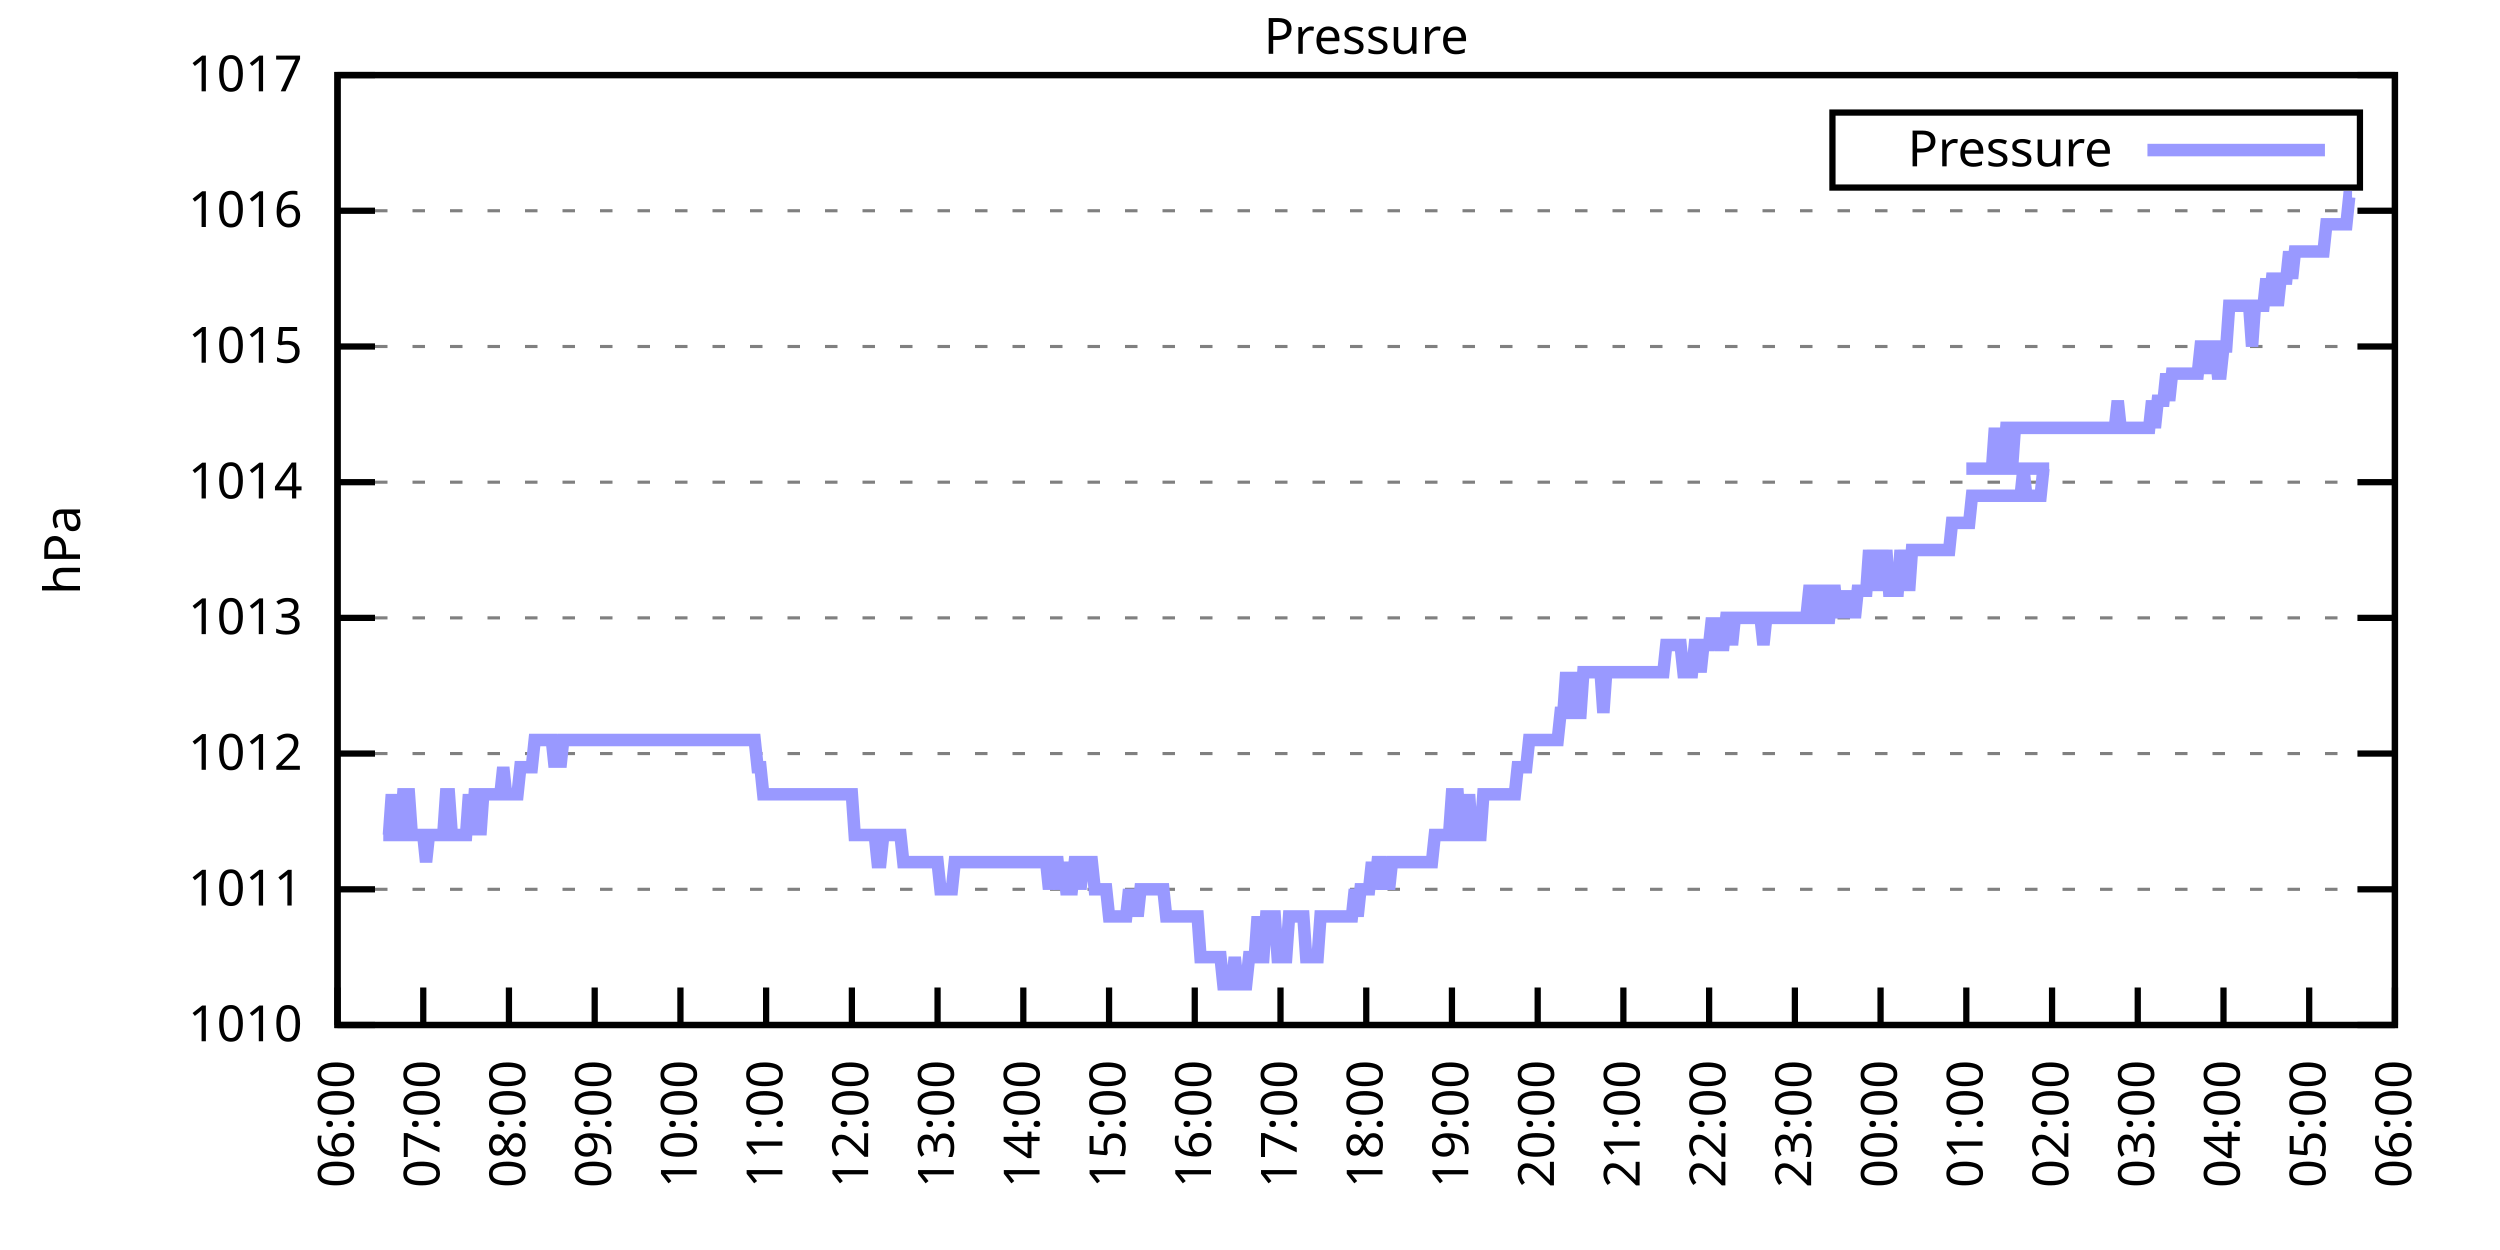
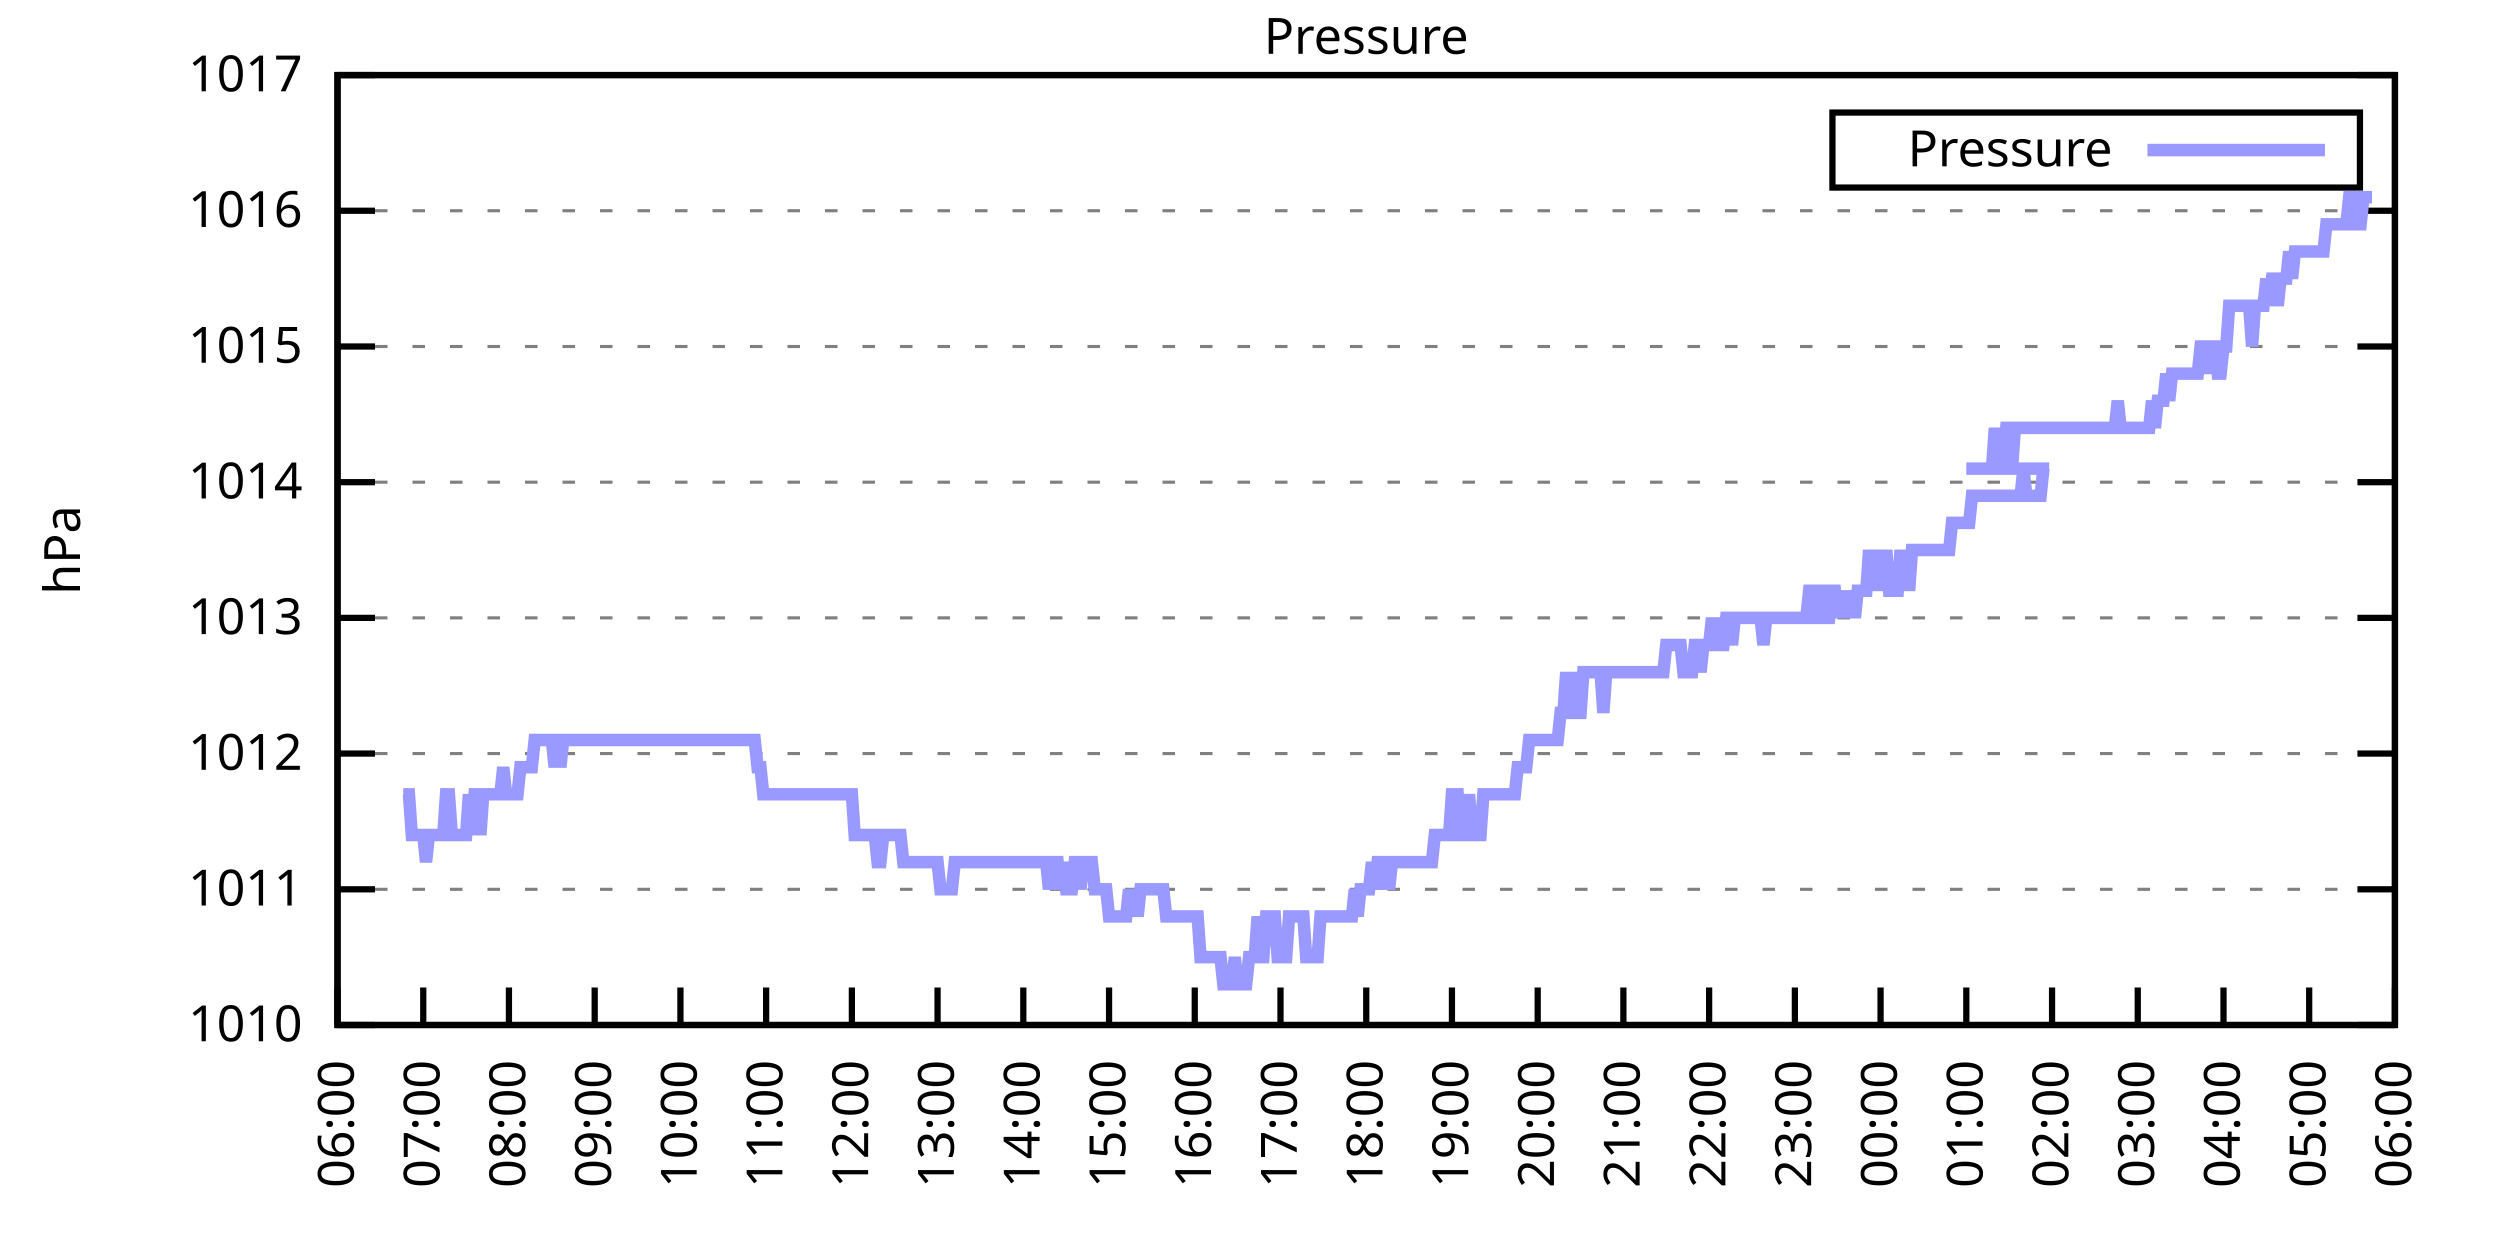
<svg xmlns="http://www.w3.org/2000/svg" xmlns:xlink="http://www.w3.org/1999/xlink" width="400" height="200" viewBox="0 0 400 200">
  <g id="gnuplot_canvas">
    <rect x="0" y="0" width="400" height="200" fill="none" />
    <defs>
      <circle id="gpDot" r="0.5" stroke-width="0.5" stroke="currentColor" />
      <path id="gpPt0" stroke-width="0.333" stroke="currentColor" d="M-1,0 h2 M0,-1 v2" />
      <path id="gpPt1" stroke-width="0.333" stroke="currentColor" d="M-1,-1 L1,1 M1,-1 L-1,1" />
      <path id="gpPt2" stroke-width="0.333" stroke="currentColor" d="M-1,0 L1,0 M0,-1 L0,1 M-1,-1 L1,1 M-1,1 L1,-1" />
      <rect id="gpPt3" stroke-width="0.333" stroke="currentColor" x="-1" y="-1" width="2" height="2" />
      <rect id="gpPt4" stroke-width="0.333" stroke="currentColor" fill="currentColor" x="-1" y="-1" width="2" height="2" />
      <circle id="gpPt5" stroke-width="0.333" stroke="currentColor" cx="0" cy="0" r="1" />
      <use xlink:href="#gpPt5" id="gpPt6" fill="currentColor" stroke="none" />
      <path id="gpPt7" stroke-width="0.333" stroke="currentColor" d="M0,-1.33 L-1.33,0.67 L1.33,0.67 z" />
      <use xlink:href="#gpPt7" id="gpPt8" fill="currentColor" stroke="none" />
      <use xlink:href="#gpPt7" id="gpPt9" stroke="currentColor" transform="rotate(180)" />
      <use xlink:href="#gpPt9" id="gpPt10" fill="currentColor" stroke="none" />
      <use xlink:href="#gpPt3" id="gpPt11" stroke="currentColor" transform="rotate(45)" />
      <use xlink:href="#gpPt11" id="gpPt12" fill="currentColor" stroke="none" />
      <path id="gpPt13" stroke-width="0.333" stroke="currentColor" d="M0,1.330 L1.265,0.411 L0.782,-1.067 L-0.782,-1.076 L-1.265,0.411 z" />
      <use xlink:href="#gpPt13" id="gpPt14" fill="currentColor" stroke="none" />
      <filter id="textbox" filterUnits="objectBoundingBox" x="0" y="0" height="1" width="1">
        <feFlood flood-color="white" flood-opacity="1" result="bgnd" />
        <feComposite in="SourceGraphic" in2="bgnd" operator="atop" />
      </filter>
      <filter id="greybox" filterUnits="objectBoundingBox" x="0" y="0" height="1" width="1">
        <feFlood flood-color="lightgrey" flood-opacity="1" result="grey" />
        <feComposite in="SourceGraphic" in2="grey" operator="atop" />
      </filter>
    </defs>
    <g fill="none" color="white" stroke="currentColor" stroke-width="1.00" stroke-linecap="butt" stroke-linejoin="miter">
</g>
    <g fill="none" color="black" stroke="currentColor" stroke-width="1.00" stroke-linecap="butt" stroke-linejoin="miter">
      <g stroke="none" shape-rendering="crispEdges">
        <polygon fill="rgb(255, 255, 255)" points="54.00,164.00 383.18,164.00 383.18,12.02 54.00,12.02 " />
      </g>
    </g>
    <g fill="none" color="black" stroke="currentColor" stroke-width="1.00" stroke-linecap="butt" stroke-linejoin="miter">
</g>
    <g fill="none" color="black" stroke="black" stroke-width="0.50" stroke-linecap="butt" stroke-linejoin="miter">
</g>
    <g fill="none" color="gray" stroke="currentColor" stroke-width="0.50" stroke-linecap="butt" stroke-linejoin="miter">
      <path stroke="gray" stroke-dasharray="2,4" class="gridline" d="M54.00,164.00 L383.19,164.00  " />
    </g>
    <g fill="none" color="gray" stroke="gray" stroke-width="1.00" stroke-linecap="butt" stroke-linejoin="miter">
</g>
    <g fill="none" color="black" stroke="currentColor" stroke-width="1.00" stroke-linecap="butt" stroke-linejoin="miter">
      <path stroke="black" d="M54.00,164.00 L60.00,164.00 M383.19,164.00 L377.19,164.00  " />
      <g transform="translate(48.40,166.60)" stroke="none" fill="black" font-family="Sans" font-size="8.00" text-anchor="end">
        <text>
          <tspan font-family="Sans"> 1010</tspan>
        </text>
      </g>
    </g>
    <g fill="none" color="black" stroke="currentColor" stroke-width="1.00" stroke-linecap="butt" stroke-linejoin="miter">
</g>
    <g fill="none" color="black" stroke="black" stroke-width="0.50" stroke-linecap="butt" stroke-linejoin="miter">
</g>
    <g fill="none" color="gray" stroke="currentColor" stroke-width="0.50" stroke-linecap="butt" stroke-linejoin="miter">
      <path stroke="gray" stroke-dasharray="2,4" class="gridline" d="M54.00,142.29 L383.19,142.29  " />
    </g>
    <g fill="none" color="gray" stroke="gray" stroke-width="1.00" stroke-linecap="butt" stroke-linejoin="miter">
</g>
    <g fill="none" color="black" stroke="currentColor" stroke-width="1.00" stroke-linecap="butt" stroke-linejoin="miter">
      <path stroke="black" d="M54.00,142.29 L60.00,142.29 M383.19,142.29 L377.19,142.29  " />
      <g transform="translate(48.40,144.89)" stroke="none" fill="black" font-family="Sans" font-size="8.00" text-anchor="end">
        <text>
          <tspan font-family="Sans"> 1011</tspan>
        </text>
      </g>
    </g>
    <g fill="none" color="black" stroke="currentColor" stroke-width="1.00" stroke-linecap="butt" stroke-linejoin="miter">
</g>
    <g fill="none" color="black" stroke="black" stroke-width="0.50" stroke-linecap="butt" stroke-linejoin="miter">
</g>
    <g fill="none" color="gray" stroke="currentColor" stroke-width="0.50" stroke-linecap="butt" stroke-linejoin="miter">
      <path stroke="gray" stroke-dasharray="2,4" class="gridline" d="M54.00,120.57 L383.19,120.57  " />
    </g>
    <g fill="none" color="gray" stroke="gray" stroke-width="1.00" stroke-linecap="butt" stroke-linejoin="miter">
</g>
    <g fill="none" color="black" stroke="currentColor" stroke-width="1.00" stroke-linecap="butt" stroke-linejoin="miter">
      <path stroke="black" d="M54.00,120.57 L60.00,120.57 M383.19,120.57 L377.19,120.57  " />
      <g transform="translate(48.40,123.17)" stroke="none" fill="black" font-family="Sans" font-size="8.00" text-anchor="end">
        <text>
          <tspan font-family="Sans"> 1012</tspan>
        </text>
      </g>
    </g>
    <g fill="none" color="black" stroke="currentColor" stroke-width="1.00" stroke-linecap="butt" stroke-linejoin="miter">
</g>
    <g fill="none" color="black" stroke="black" stroke-width="0.50" stroke-linecap="butt" stroke-linejoin="miter">
</g>
    <g fill="none" color="gray" stroke="currentColor" stroke-width="0.50" stroke-linecap="butt" stroke-linejoin="miter">
      <path stroke="gray" stroke-dasharray="2,4" class="gridline" d="M54.00,98.86 L383.19,98.86  " />
    </g>
    <g fill="none" color="gray" stroke="gray" stroke-width="1.00" stroke-linecap="butt" stroke-linejoin="miter">
</g>
    <g fill="none" color="black" stroke="currentColor" stroke-width="1.00" stroke-linecap="butt" stroke-linejoin="miter">
      <path stroke="black" d="M54.00,98.86 L60.00,98.86 M383.19,98.86 L377.19,98.86  " />
      <g transform="translate(48.40,101.46)" stroke="none" fill="black" font-family="Sans" font-size="8.00" text-anchor="end">
        <text>
          <tspan font-family="Sans"> 1013</tspan>
        </text>
      </g>
    </g>
    <g fill="none" color="black" stroke="currentColor" stroke-width="1.00" stroke-linecap="butt" stroke-linejoin="miter">
</g>
    <g fill="none" color="black" stroke="black" stroke-width="0.50" stroke-linecap="butt" stroke-linejoin="miter">
</g>
    <g fill="none" color="gray" stroke="currentColor" stroke-width="0.50" stroke-linecap="butt" stroke-linejoin="miter">
      <path stroke="gray" stroke-dasharray="2,4" class="gridline" d="M54.00,77.15 L383.19,77.15  " />
    </g>
    <g fill="none" color="gray" stroke="gray" stroke-width="1.00" stroke-linecap="butt" stroke-linejoin="miter">
</g>
    <g fill="none" color="black" stroke="currentColor" stroke-width="1.00" stroke-linecap="butt" stroke-linejoin="miter">
      <path stroke="black" d="M54.00,77.15 L60.00,77.15 M383.19,77.15 L377.19,77.15  " />
      <g transform="translate(48.40,79.75)" stroke="none" fill="black" font-family="Sans" font-size="8.00" text-anchor="end">
        <text>
          <tspan font-family="Sans"> 1014</tspan>
        </text>
      </g>
    </g>
    <g fill="none" color="black" stroke="currentColor" stroke-width="1.00" stroke-linecap="butt" stroke-linejoin="miter">
</g>
    <g fill="none" color="black" stroke="black" stroke-width="0.50" stroke-linecap="butt" stroke-linejoin="miter">
</g>
    <g fill="none" color="gray" stroke="currentColor" stroke-width="0.50" stroke-linecap="butt" stroke-linejoin="miter">
      <path stroke="gray" stroke-dasharray="2,4" class="gridline" d="M54.00,55.44 L383.19,55.44  " />
    </g>
    <g fill="none" color="gray" stroke="gray" stroke-width="1.00" stroke-linecap="butt" stroke-linejoin="miter">
</g>
    <g fill="none" color="black" stroke="currentColor" stroke-width="1.00" stroke-linecap="butt" stroke-linejoin="miter">
      <path stroke="black" d="M54.00,55.44 L60.00,55.44 M383.19,55.44 L377.19,55.44  " />
      <g transform="translate(48.40,58.04)" stroke="none" fill="black" font-family="Sans" font-size="8.00" text-anchor="end">
        <text>
          <tspan font-family="Sans"> 1015</tspan>
        </text>
      </g>
    </g>
    <g fill="none" color="black" stroke="currentColor" stroke-width="1.00" stroke-linecap="butt" stroke-linejoin="miter">
</g>
    <g fill="none" color="black" stroke="black" stroke-width="0.50" stroke-linecap="butt" stroke-linejoin="miter">
</g>
    <g fill="none" color="gray" stroke="currentColor" stroke-width="0.50" stroke-linecap="butt" stroke-linejoin="miter">
      <path stroke="gray" stroke-dasharray="2,4" class="gridline" d="M54.00,33.72 L383.19,33.72  " />
    </g>
    <g fill="none" color="gray" stroke="gray" stroke-width="1.00" stroke-linecap="butt" stroke-linejoin="miter">
</g>
    <g fill="none" color="black" stroke="currentColor" stroke-width="1.00" stroke-linecap="butt" stroke-linejoin="miter">
      <path stroke="black" d="M54.00,33.72 L60.00,33.72 M383.19,33.72 L377.19,33.72  " />
      <g transform="translate(48.40,36.32)" stroke="none" fill="black" font-family="Sans" font-size="8.00" text-anchor="end">
        <text>
          <tspan font-family="Sans"> 1016</tspan>
        </text>
      </g>
    </g>
    <g fill="none" color="black" stroke="currentColor" stroke-width="1.00" stroke-linecap="butt" stroke-linejoin="miter">
</g>
    <g fill="none" color="black" stroke="black" stroke-width="0.50" stroke-linecap="butt" stroke-linejoin="miter">
</g>
    <g fill="none" color="gray" stroke="currentColor" stroke-width="0.50" stroke-linecap="butt" stroke-linejoin="miter">
      <path stroke="gray" stroke-dasharray="2,4" class="gridline" d="M54.00,12.01 L383.19,12.01  " />
    </g>
    <g fill="none" color="gray" stroke="gray" stroke-width="1.00" stroke-linecap="butt" stroke-linejoin="miter">
</g>
    <g fill="none" color="black" stroke="currentColor" stroke-width="1.00" stroke-linecap="butt" stroke-linejoin="miter">
      <path stroke="black" d="M54.00,12.01 L60.00,12.01 M383.19,12.01 L377.19,12.01  " />
      <g transform="translate(48.40,14.61)" stroke="none" fill="black" font-family="Sans" font-size="8.00" text-anchor="end">
        <text>
          <tspan font-family="Sans"> 1017</tspan>
        </text>
      </g>
    </g>
    <g fill="none" color="black" stroke="currentColor" stroke-width="1.00" stroke-linecap="butt" stroke-linejoin="miter">
      <path stroke="black" d="M54.00,164.00 L54.00,158.00  " />
      <g transform="translate(56.60,169.60) rotate(270.00)" stroke="none" fill="black" font-family="Sans" font-size="8.00" text-anchor="end">
        <text>
          <tspan font-family="Sans">06:00</tspan>
        </text>
      </g>
    </g>
    <g fill="none" color="black" stroke="currentColor" stroke-width="1.00" stroke-linecap="butt" stroke-linejoin="miter">
      <path stroke="black" d="M67.72,164.00 L67.72,158.00  " />
      <g transform="translate(70.32,169.60) rotate(270.00)" stroke="none" fill="black" font-family="Sans" font-size="8.00" text-anchor="end">
        <text>
          <tspan font-family="Sans">07:00</tspan>
        </text>
      </g>
    </g>
    <g fill="none" color="black" stroke="currentColor" stroke-width="1.00" stroke-linecap="butt" stroke-linejoin="miter">
      <path stroke="black" d="M81.43,164.00 L81.43,158.00  " />
      <g transform="translate(84.03,169.60) rotate(270.00)" stroke="none" fill="black" font-family="Sans" font-size="8.00" text-anchor="end">
        <text>
          <tspan font-family="Sans">08:00</tspan>
        </text>
      </g>
    </g>
    <g fill="none" color="black" stroke="currentColor" stroke-width="1.00" stroke-linecap="butt" stroke-linejoin="miter">
      <path stroke="black" d="M95.15,164.00 L95.15,158.00  " />
      <g transform="translate(97.75,169.60) rotate(270.00)" stroke="none" fill="black" font-family="Sans" font-size="8.00" text-anchor="end">
        <text>
          <tspan font-family="Sans">09:00</tspan>
        </text>
      </g>
    </g>
    <g fill="none" color="black" stroke="currentColor" stroke-width="1.00" stroke-linecap="butt" stroke-linejoin="miter">
      <path stroke="black" d="M108.87,164.00 L108.87,158.00  " />
      <g transform="translate(111.47,169.60) rotate(270.00)" stroke="none" fill="black" font-family="Sans" font-size="8.00" text-anchor="end">
        <text>
          <tspan font-family="Sans">10:00</tspan>
        </text>
      </g>
    </g>
    <g fill="none" color="black" stroke="currentColor" stroke-width="1.00" stroke-linecap="butt" stroke-linejoin="miter">
      <path stroke="black" d="M122.58,164.00 L122.58,158.00  " />
      <g transform="translate(125.18,169.60) rotate(270.00)" stroke="none" fill="black" font-family="Sans" font-size="8.00" text-anchor="end">
        <text>
          <tspan font-family="Sans">11:00</tspan>
        </text>
      </g>
    </g>
    <g fill="none" color="black" stroke="currentColor" stroke-width="1.00" stroke-linecap="butt" stroke-linejoin="miter">
      <path stroke="black" d="M136.30,164.00 L136.30,158.00  " />
      <g transform="translate(138.90,169.60) rotate(270.00)" stroke="none" fill="black" font-family="Sans" font-size="8.00" text-anchor="end">
        <text>
          <tspan font-family="Sans">12:00</tspan>
        </text>
      </g>
    </g>
    <g fill="none" color="black" stroke="currentColor" stroke-width="1.00" stroke-linecap="butt" stroke-linejoin="miter">
      <path stroke="black" d="M150.01,164.00 L150.01,158.00  " />
      <g transform="translate(152.61,169.60) rotate(270.00)" stroke="none" fill="black" font-family="Sans" font-size="8.00" text-anchor="end">
        <text>
          <tspan font-family="Sans">13:00</tspan>
        </text>
      </g>
    </g>
    <g fill="none" color="black" stroke="currentColor" stroke-width="1.00" stroke-linecap="butt" stroke-linejoin="miter">
      <path stroke="black" d="M163.73,164.00 L163.73,158.00  " />
      <g transform="translate(166.33,169.60) rotate(270.00)" stroke="none" fill="black" font-family="Sans" font-size="8.00" text-anchor="end">
        <text>
          <tspan font-family="Sans">14:00</tspan>
        </text>
      </g>
    </g>
    <g fill="none" color="black" stroke="currentColor" stroke-width="1.00" stroke-linecap="butt" stroke-linejoin="miter">
      <path stroke="black" d="M177.45,164.00 L177.45,158.00  " />
      <g transform="translate(180.05,169.60) rotate(270.00)" stroke="none" fill="black" font-family="Sans" font-size="8.00" text-anchor="end">
        <text>
          <tspan font-family="Sans">15:00</tspan>
        </text>
      </g>
    </g>
    <g fill="none" color="black" stroke="currentColor" stroke-width="1.00" stroke-linecap="butt" stroke-linejoin="miter">
      <path stroke="black" d="M191.16,164.00 L191.16,158.00  " />
      <g transform="translate(193.76,169.60) rotate(270.00)" stroke="none" fill="black" font-family="Sans" font-size="8.00" text-anchor="end">
        <text>
          <tspan font-family="Sans">16:00</tspan>
        </text>
      </g>
    </g>
    <g fill="none" color="black" stroke="currentColor" stroke-width="1.00" stroke-linecap="butt" stroke-linejoin="miter">
      <path stroke="black" d="M204.88,164.00 L204.88,158.00  " />
      <g transform="translate(207.48,169.60) rotate(270.00)" stroke="none" fill="black" font-family="Sans" font-size="8.00" text-anchor="end">
        <text>
          <tspan font-family="Sans">17:00</tspan>
        </text>
      </g>
    </g>
    <g fill="none" color="black" stroke="currentColor" stroke-width="1.00" stroke-linecap="butt" stroke-linejoin="miter">
      <path stroke="black" d="M218.60,164.00 L218.60,158.00  " />
      <g transform="translate(221.20,169.60) rotate(270.00)" stroke="none" fill="black" font-family="Sans" font-size="8.00" text-anchor="end">
        <text>
          <tspan font-family="Sans">18:00</tspan>
        </text>
      </g>
    </g>
    <g fill="none" color="black" stroke="currentColor" stroke-width="1.00" stroke-linecap="butt" stroke-linejoin="miter">
      <path stroke="black" d="M232.31,164.00 L232.31,158.00  " />
      <g transform="translate(234.91,169.60) rotate(270.00)" stroke="none" fill="black" font-family="Sans" font-size="8.00" text-anchor="end">
        <text>
          <tspan font-family="Sans">19:00</tspan>
        </text>
      </g>
    </g>
    <g fill="none" color="black" stroke="currentColor" stroke-width="1.00" stroke-linecap="butt" stroke-linejoin="miter">
      <path stroke="black" d="M246.03,164.00 L246.03,158.00  " />
      <g transform="translate(248.63,169.60) rotate(270.00)" stroke="none" fill="black" font-family="Sans" font-size="8.00" text-anchor="end">
        <text>
          <tspan font-family="Sans">20:00</tspan>
        </text>
      </g>
    </g>
    <g fill="none" color="black" stroke="currentColor" stroke-width="1.00" stroke-linecap="butt" stroke-linejoin="miter">
      <path stroke="black" d="M259.74,164.00 L259.74,158.00  " />
      <g transform="translate(262.34,169.60) rotate(270.00)" stroke="none" fill="black" font-family="Sans" font-size="8.00" text-anchor="end">
        <text>
          <tspan font-family="Sans">21:00</tspan>
        </text>
      </g>
    </g>
    <g fill="none" color="black" stroke="currentColor" stroke-width="1.00" stroke-linecap="butt" stroke-linejoin="miter">
      <path stroke="black" d="M273.46,164.00 L273.46,158.00  " />
      <g transform="translate(276.06,169.60) rotate(270.00)" stroke="none" fill="black" font-family="Sans" font-size="8.00" text-anchor="end">
        <text>
          <tspan font-family="Sans">22:00</tspan>
        </text>
      </g>
    </g>
    <g fill="none" color="black" stroke="currentColor" stroke-width="1.00" stroke-linecap="butt" stroke-linejoin="miter">
      <path stroke="black" d="M287.18,164.00 L287.18,158.00  " />
      <g transform="translate(289.78,169.60) rotate(270.00)" stroke="none" fill="black" font-family="Sans" font-size="8.00" text-anchor="end">
        <text>
          <tspan font-family="Sans">23:00</tspan>
        </text>
      </g>
    </g>
    <g fill="none" color="black" stroke="currentColor" stroke-width="1.00" stroke-linecap="butt" stroke-linejoin="miter">
      <path stroke="black" d="M300.89,164.00 L300.89,158.00  " />
      <g transform="translate(303.49,169.60) rotate(270.00)" stroke="none" fill="black" font-family="Sans" font-size="8.00" text-anchor="end">
        <text>
          <tspan font-family="Sans">00:00</tspan>
        </text>
      </g>
    </g>
    <g fill="none" color="black" stroke="currentColor" stroke-width="1.00" stroke-linecap="butt" stroke-linejoin="miter">
      <path stroke="black" d="M314.61,164.00 L314.61,158.00  " />
      <g transform="translate(317.21,169.60) rotate(270.00)" stroke="none" fill="black" font-family="Sans" font-size="8.00" text-anchor="end">
        <text>
          <tspan font-family="Sans">01:00</tspan>
        </text>
      </g>
    </g>
    <g fill="none" color="black" stroke="currentColor" stroke-width="1.00" stroke-linecap="butt" stroke-linejoin="miter">
      <path stroke="black" d="M328.33,164.00 L328.33,158.00  " />
      <g transform="translate(330.93,169.60) rotate(270.00)" stroke="none" fill="black" font-family="Sans" font-size="8.00" text-anchor="end">
        <text>
          <tspan font-family="Sans">02:00</tspan>
        </text>
      </g>
    </g>
    <g fill="none" color="black" stroke="currentColor" stroke-width="1.00" stroke-linecap="butt" stroke-linejoin="miter">
      <path stroke="black" d="M342.04,164.00 L342.04,158.00  " />
      <g transform="translate(344.64,169.60) rotate(270.00)" stroke="none" fill="black" font-family="Sans" font-size="8.00" text-anchor="end">
        <text>
          <tspan font-family="Sans">03:00</tspan>
        </text>
      </g>
    </g>
    <g fill="none" color="black" stroke="currentColor" stroke-width="1.00" stroke-linecap="butt" stroke-linejoin="miter">
      <path stroke="black" d="M355.76,164.00 L355.76,158.00  " />
      <g transform="translate(358.36,169.60) rotate(270.00)" stroke="none" fill="black" font-family="Sans" font-size="8.00" text-anchor="end">
        <text>
          <tspan font-family="Sans">04:00</tspan>
        </text>
      </g>
    </g>
    <g fill="none" color="black" stroke="currentColor" stroke-width="1.00" stroke-linecap="butt" stroke-linejoin="miter">
      <path stroke="black" d="M369.47,164.00 L369.47,158.00  " />
      <g transform="translate(372.07,169.60) rotate(270.00)" stroke="none" fill="black" font-family="Sans" font-size="8.00" text-anchor="end">
        <text>
          <tspan font-family="Sans">05:00</tspan>
        </text>
      </g>
    </g>
    <g fill="none" color="black" stroke="currentColor" stroke-width="1.00" stroke-linecap="butt" stroke-linejoin="miter">
      <path stroke="black" d="M383.19,164.00 L383.19,158.00  " />
      <g transform="translate(385.79,169.60) rotate(270.00)" stroke="none" fill="black" font-family="Sans" font-size="8.00" text-anchor="end">
        <text>
          <tspan font-family="Sans">06:00</tspan>
        </text>
      </g>
    </g>
    <g fill="none" color="black" stroke="currentColor" stroke-width="1.00" stroke-linecap="butt" stroke-linejoin="miter">
</g>
    <g fill="none" color="black" stroke="currentColor" stroke-width="1.00" stroke-linecap="butt" stroke-linejoin="miter">
      <path stroke="black" d="M54.00,12.01 L54.00,164.00 L383.19,164.00 L383.19,12.01 L54.00,12.01 Z  " />
    </g>
    <g fill="none" color="black" stroke="currentColor" stroke-width="1.00" stroke-linecap="butt" stroke-linejoin="miter">
</g>
    <g fill="none" color="black" stroke="currentColor" stroke-width="1.00" stroke-linecap="butt" stroke-linejoin="miter">
      <path stroke="black" d="M293.19,30.01 L293.19,18.01 L377.59,18.01 L377.59,30.01 L293.19,30.01 Z  " />
    </g>
    <g id="Pressure_plot_1">
      <g fill="none" color="white" stroke="black" stroke-width="2.00" stroke-linecap="butt" stroke-linejoin="miter">
</g>
      <g fill="none" color="black" stroke="currentColor" stroke-width="2.00" stroke-linecap="butt" stroke-linejoin="miter">
        <g transform="translate(337.99,26.61)" stroke="none" fill="black" font-family="Sans" font-size="8.00" text-anchor="end">
          <text>
            <tspan font-family="Sans">Pressure</tspan>
          </text>
        </g>
      </g>
      <g fill="none" color="black" stroke="currentColor" stroke-width="2.00" stroke-linecap="butt" stroke-linejoin="miter">
-         <path stroke="rgb(153, 153, 255)" d="M343.59,24.01 L371.99,24.01 M61.32,133.60 L61.77,133.60 L62.23,133.60 L62.69,127.09 L63.14,133.60 L63.60,133.60   L64.06,133.60 L64.52,127.09 L64.97,127.09 L65.43,127.09 L65.89,133.60 L66.34,133.60 L66.80,133.60 L67.26,133.60   L67.72,133.60 L68.17,137.94 L68.63,133.60 L69.09,133.60 L69.55,133.60 L70.00,133.60 L70.46,133.60 L70.92,133.60   L71.37,127.09 L71.83,127.09 L72.29,133.60 L72.75,133.60 L73.20,133.60 L73.66,133.60 L74.12,133.60 L74.57,133.60   L75.03,127.09 L75.49,133.60 L75.95,127.09 L76.40,127.09 L76.86,133.60 L77.32,127.09 L77.77,127.09 L78.23,127.09   L78.69,127.09 L79.15,127.09 L79.60,127.09 L80.06,127.09 L80.52,122.75 L80.98,127.09 L81.43,127.09 L81.89,127.09   L82.35,127.09 L82.80,127.09 L83.26,122.75 L83.72,122.75 L84.18,122.75 L84.63,122.75 L85.09,122.75 L85.55,118.40   L86.00,118.40 L86.46,118.40 L86.92,118.40 L87.38,118.40 L87.83,118.40 L88.29,118.40 L88.75,122.75 L89.21,118.40   L89.66,122.75 L90.12,118.40 L90.58,118.40 L91.03,118.40 L91.49,118.40 L91.95,118.40 L92.41,118.40 L92.86,118.40   L93.32,118.40 L93.78,118.40 L94.23,118.40 L94.69,118.40 L95.15,118.40 L95.61,118.40 L96.06,118.40 L96.52,118.40   L96.98,118.40 L97.43,118.40 L97.89,118.40 L98.35,118.40 L98.81,118.40 L99.26,118.40 L99.72,118.40 L100.18,118.40   L100.64,118.40 L101.09,118.40 L101.55,118.40 L102.01,118.40 L102.46,118.40 L102.92,118.40 L103.38,118.40 L103.84,118.40   L104.29,118.40 L104.75,118.40 L105.21,118.40 L105.66,118.40 L106.12,118.40 L106.58,118.40 L107.04,118.40 L107.49,118.40   L107.95,118.40 L108.41,118.40 L108.87,118.40 L109.32,118.40 L109.78,118.40 L110.24,118.40 L110.69,118.40 L111.15,118.40   L111.61,118.40 L112.07,118.40 L112.52,118.40 L112.98,118.40 L113.44,118.40 L113.89,118.40 L114.35,118.40 L114.81,118.40   L115.27,118.40 L115.72,118.40 L116.18,118.40 L116.64,118.40 L117.09,118.40 L117.55,118.40 L118.01,118.40 L118.47,118.40   L118.92,118.40 L119.38,118.40 L119.84,118.40 L120.30,118.40 L120.75,118.40 L121.21,122.75 L121.67,122.75 L122.12,127.09   L122.58,127.09 L123.04,127.09 L123.50,127.09 L123.95,127.09 L124.41,127.09 L124.87,127.09 L125.32,127.09 L125.78,127.09   L126.24,127.09 L126.70,127.09 L127.15,127.09 L127.61,127.09 L128.07,127.09 L128.52,127.09 L128.98,127.09 L129.44,127.09   L129.90,127.09 L130.35,127.09 L130.81,127.09 L131.27,127.09 L131.73,127.09 L132.18,127.09 L132.64,127.09 L133.10,127.09   L133.55,127.09 L134.01,127.09 L134.47,127.09 L134.93,127.09 L135.38,127.09 L135.84,127.09 L136.30,127.09 L136.75,133.60   L137.21,133.60 L137.67,133.60 L138.13,133.60 L138.58,133.60 L139.04,133.60 L139.50,133.60 L139.96,133.60 L140.41,137.94   L140.87,137.94 L141.33,133.60 L141.78,133.60 L142.24,133.60 L142.70,133.60 L143.16,133.60 L143.61,133.60 L144.07,133.60   L144.53,137.94 L144.98,137.94 L145.44,137.94 L145.90,137.94 L146.36,137.94 L146.81,137.94 L147.27,137.94 L147.73,137.94   L148.18,137.94 L148.64,137.94 L149.10,137.94 L149.56,137.94 L150.01,137.94 L150.47,142.29 L150.93,142.29 L151.39,142.29   L151.84,142.29 L152.30,142.29 L152.76,137.94 L153.21,137.94 L153.67,137.94 L154.13,137.94 L154.59,137.94 L155.04,137.94   L155.50,137.94 L155.96,137.94 L156.41,137.94 L156.87,137.94 L157.33,137.94 L157.79,137.94 L158.24,137.94 L158.70,137.94   L159.16,137.94 L159.62,137.94 L160.07,137.94 L160.53,137.94 L160.99,137.94 L161.44,137.94 L161.90,137.94 L162.36,137.94   L162.82,137.94 L163.27,137.94 L163.73,137.94 L164.19,137.94 L164.64,137.94 L165.10,137.94 L165.56,137.94 L166.02,137.94   L166.47,137.94 L166.93,137.94 L167.39,137.94 L167.84,142.29 L168.30,137.94 L168.76,137.94 L169.22,137.94 L169.67,142.29   L170.13,137.94 L170.59,142.29 L171.05,142.29 L171.50,142.29 L171.96,137.94 L172.42,137.94 L172.87,142.29 L173.33,137.94   L173.79,137.94 L174.25,137.94 L174.70,137.94 L175.16,142.29 L175.62,142.29 L176.07,142.29 L176.53,142.29 L176.99,142.29   L177.45,146.63 L177.90,146.63 L178.36,146.63 L178.82,146.63 L179.28,146.63 L179.73,146.63 L180.19,146.63 L180.65,142.29   L181.10,146.63 L181.56,142.29 L182.02,146.63 L182.48,142.29 L182.93,142.29 L183.39,142.29 L183.85,142.29 L184.30,142.29   L184.76,142.29 L185.22,142.29 L185.68,142.29 L186.13,142.29 L186.59,146.63 L187.05,146.63 L187.50,146.63 L187.96,146.63   L188.42,146.63 L188.88,146.63 L189.33,146.63 L189.79,146.63 L190.25,146.63 L190.71,146.63 L191.16,146.63 L191.62,146.63   L192.08,153.14 L192.53,153.14 L192.99,153.14 L193.45,153.14 L193.91,153.14 L194.36,153.14 L194.82,153.14 L195.28,153.14   L195.73,157.49 L196.19,157.49 L196.65,157.49 L197.11,157.49 L197.56,153.14 L198.02,157.49 L198.48,157.49 L198.94,157.49   L199.39,157.49 L199.85,153.14 L200.31,153.14 L200.76,153.14 L201.22,146.63 L201.68,153.14 L202.14,153.14 L202.59,146.63   L203.05,146.63 L203.51,146.63 L203.96,146.63 L204.42,153.14 L204.88,153.14 L205.34,153.14 L205.79,153.14 L206.25,146.63   L206.71,146.63 L207.16,146.63 L207.62,146.63 L208.08,146.63 L208.54,146.63 L208.99,153.14 L209.45,153.14 L209.91,153.14   L210.37,153.14 L210.82,153.14 L211.28,146.63 L211.74,146.63 L212.19,146.63 L212.65,146.63 L213.11,146.63 L213.57,146.63   L214.02,146.63 L214.48,146.63 L214.94,146.63 L215.39,146.63 L215.85,146.63 L216.31,146.63 L216.77,142.29 L217.22,146.63   L217.68,142.29 L218.14,142.29 L218.60,142.29 L219.05,142.29 L219.51,137.94 L219.97,142.29 L220.42,137.94 L220.88,137.94   L221.34,142.29 L221.80,137.94 L222.25,142.29 L222.71,137.94 L223.17,137.94 L223.62,137.94 L224.08,137.94 L224.54,137.94   L225.00,137.94 L225.45,137.94 L225.91,137.94 L226.37,137.94 L226.82,137.94 L227.28,137.94 L227.74,137.94 L228.20,137.94   L228.65,137.94 L229.11,137.94 L229.57,133.60 L230.03,133.60 L230.48,133.60 L230.94,133.60 L231.40,133.60 L231.85,133.60   L232.31,127.09 L232.77,127.09 L233.23,127.09 L233.68,133.60 L234.14,133.60 L234.60,133.60 L235.05,127.09 L235.51,133.60   L235.97,133.60 L236.43,133.60 L236.88,133.60 L237.34,127.09 L237.80,127.09 L238.25,127.09 L238.71,127.09 L239.17,127.09   L239.63,127.09 L240.08,127.09 L240.54,127.09 L241.00,127.09 L241.46,127.09 L241.91,127.09 L242.37,127.09 L242.83,122.75   L243.28,122.75 L243.74,122.75 L244.20,122.75 L244.66,118.40 L245.11,118.40 L245.57,118.40 L246.03,118.40 L246.48,118.40   L246.94,118.40 L247.40,118.40 L247.86,118.40 L248.31,118.40 L248.77,118.40 L249.23,118.40 L249.69,114.06 L250.14,114.06   L250.60,107.55 L251.06,114.06 L251.51,114.06 L251.97,107.55 L252.43,114.06 L252.89,114.06 L253.34,107.55 L253.80,107.55   L254.26,107.55 L254.71,107.55 L255.17,107.55 L255.63,107.55 L256.09,107.55 L256.54,114.06 L257.00,107.55 L257.46,107.55   L257.91,107.55 L258.37,107.55 L258.83,107.55 L259.29,107.55 L259.74,107.55 L260.20,107.55 L260.66,107.55 L261.12,107.55   L261.57,107.55 L262.03,107.55 L262.49,107.55 L262.94,107.55 L263.40,107.55 L263.86,107.55 L264.32,107.55 L264.77,107.55   L265.23,107.55 L265.69,107.55 L266.14,107.55 L266.60,103.20 L267.06,103.20 L267.52,103.20 L267.97,103.20 L268.43,103.20   L268.89,103.20 L269.35,107.55 L269.80,107.55 L270.26,107.55 L270.72,107.55 L271.17,103.20 L271.63,103.20 L272.09,107.55   L272.55,103.20 L273.00,103.20 L273.46,103.20 L273.92,98.86 L274.37,103.20 L274.83,98.86 L275.29,103.20 L275.75,103.20   L276.20,98.86 L276.66,98.86 L277.12,103.20 L277.57,98.86 L278.03,98.86 L278.49,98.86 L278.95,98.86 L279.40,98.86   L279.86,98.86 L280.32,98.86 L280.78,98.86 L281.23,98.86 L281.69,98.86 L282.15,103.20 L282.60,98.86 L283.06,98.86   L283.52,98.86 L283.98,98.86 L284.43,98.86 L284.89,98.86 L285.35,98.86 L285.80,98.86 L286.26,98.86 L286.72,98.86   L287.18,98.86 L287.63,98.86 L288.09,98.86 L288.55,98.86 L289.01,98.86 L289.46,94.52 L289.92,94.52 L290.38,98.86   L290.83,98.86 L291.29,94.52 L291.75,94.52 L292.21,98.86 L292.66,98.86 L293.12,94.52 L293.58,94.52 L294.03,98.86   L294.49,94.52 L294.95,98.86 L295.41,94.52 L295.86,98.86 L296.32,94.52 L296.78,98.86 L297.23,94.52 L297.69,94.52   L298.15,94.52 L298.61,94.52 L299.06,88.00 L299.52,94.52 L299.98,88.00 L300.44,94.52 L300.89,88.00 L301.35,94.52   L301.81,88.00 L302.26,94.52 L302.72,94.52 L303.18,94.52 L303.64,94.52 L304.09,88.00 L304.55,94.52 L305.01,88.00   L305.46,94.52 L305.92,88.00 L306.38,88.00 L306.84,88.00 L307.29,88.00 L307.75,88.00 L308.21,88.00 L308.67,88.00   L309.12,88.00 L309.58,88.00 L310.04,88.00 L310.49,88.00 L310.95,88.00 L311.41,88.00 L311.87,88.00 L312.32,83.66   L312.78,83.66 L313.24,83.66 L313.69,83.66 L314.15,83.66 L314.61,83.66 L315.07,83.66 L315.52,79.32 L315.98,79.32   L316.44,79.32 L316.89,79.32 L317.35,79.32 L317.81,79.32 L318.27,79.32 L318.72,79.32 L319.18,79.32 L319.64,79.32   L320.10,79.32 L320.55,79.32 L321.01,79.32 L321.47,79.32 L321.92,79.32 L322.38,79.32 L322.84,79.32 L323.30,79.32   L323.75,74.98 L324.21,79.32 L324.67,79.32 L325.12,79.32 L325.58,79.32 L326.04,79.32 L326.50,79.32 L326.95,74.98   L327.41,74.98 L327.87,74.98 L314.61,74.98 L315.07,74.98 L315.52,74.98 L315.98,74.98 L316.44,74.98 L316.89,74.98   L317.35,74.98 L317.81,74.98 L318.27,74.98 L318.72,74.98 L319.18,68.46 L319.64,74.98 L320.10,68.46 L320.55,74.98   L321.01,68.46 L321.47,68.46 L321.92,74.98 L322.38,68.46 L322.84,68.46 L323.30,68.46 L323.75,68.46 L324.21,68.46   L324.67,68.46 L325.12,68.46 L325.58,68.46 L326.04,68.46 L326.50,68.46 L326.95,68.46 L327.41,68.46 L327.87,68.46   L328.33,68.46 L328.78,68.46 L329.24,68.46 L329.70,68.46 L330.15,68.46 L330.61,68.46 L331.07,68.46 L331.53,68.46   L331.98,68.46 L332.44,68.46 L332.90,68.46 L333.35,68.46 L333.81,68.46 L334.27,68.46 L334.73,68.46 L335.18,68.46   L335.64,68.46 L336.10,68.46 L336.55,68.46 L337.01,68.46 L337.47,68.46 L337.93,68.46 L338.38,68.46 L338.84,64.12   L339.30,68.46 L339.76,68.46 L340.21,68.46 L340.67,68.46 L341.13,68.46 L341.58,68.46 L342.04,68.46 L342.50,68.46   L342.96,68.46 L343.41,68.46 L343.87,68.46 L344.33,64.12 L344.78,68.46 L345.24,64.12 L345.70,64.12 L346.16,64.12   L346.61,59.78 L347.07,64.12 L347.53,59.78 L347.98,59.78 L348.44,59.78 L348.90,59.78 L349.36,59.78 L349.81,59.78   L350.27,59.78 L350.73,59.78 L351.19,59.78 L351.64,59.78 L352.10,55.44 L352.56,55.44 L353.01,55.44 L353.47,59.78   L353.93,55.44 L354.39,55.44 L354.84,59.78 L355.30,59.78 L355.76,55.44 L356.21,55.44 L356.67,48.92 L357.13,48.92   L357.59,48.92 L358.04,48.92 L358.50,48.92 L358.96,48.92 L359.42,48.92 L359.87,48.92 L360.33,55.44 L360.79,48.92   L361.24,48.92 L361.70,48.92 L362.16,48.92 L362.62,44.58 L363.07,48.92 L363.53,44.58 L363.99,44.58 L364.44,48.92   L364.90,44.58 L365.36,44.58 L365.82,44.58 L366.27,40.24 L366.73,44.58 L367.19,40.24 L367.64,40.24 L368.10,40.24   L368.56,40.24 L369.02,40.24 L369.47,40.24 L369.93,40.24 L370.39,40.24 L370.85,40.24 L371.30,40.24 L371.76,40.24   L372.22,35.89 L372.67,35.89 L373.13,35.89 L373.59,35.89 L374.05,35.89 L374.50,35.89 L374.96,35.89 L375.42,35.89   L375.87,31.55 L376.33,31.55  " />
+         <path stroke="rgb(153, 153, 255)" d="M343.59,24.01 L371.99,24.01 M64.52,127.09 L64.97,127.09 L65.43,127.09 L65.89,133.60 L66.34,133.60 L66.80,133.60   L67.26,133.60 L67.72,133.60 L68.17,137.94 L68.63,133.60 L69.09,133.60 L69.55,133.60 L70.00,133.60 L70.46,133.60   L70.92,133.60 L71.37,127.09 L71.83,127.09 L72.29,133.60 L72.75,133.60 L73.20,133.60 L73.66,133.60 L74.12,133.60   L74.57,133.60 L75.03,127.09 L75.49,133.60 L75.95,127.09 L76.40,127.09 L76.86,133.60 L77.32,127.09 L77.77,127.09   L78.23,127.09 L78.69,127.09 L79.15,127.09 L79.60,127.09 L80.06,127.09 L80.52,122.75 L80.98,127.09 L81.43,127.09   L81.89,127.09 L82.35,127.09 L82.80,127.09 L83.26,122.75 L83.72,122.75 L84.18,122.75 L84.63,122.75 L85.09,122.75   L85.55,118.40 L86.00,118.40 L86.46,118.40 L86.92,118.40 L87.38,118.40 L87.83,118.40 L88.29,118.40 L88.75,122.75   L89.21,118.40 L89.66,122.75 L90.12,118.40 L90.58,118.40 L91.03,118.40 L91.49,118.40 L91.95,118.40 L92.41,118.40   L92.86,118.40 L93.32,118.40 L93.78,118.40 L94.23,118.40 L94.69,118.40 L95.15,118.40 L95.61,118.40 L96.06,118.40   L96.52,118.40 L96.98,118.40 L97.43,118.40 L97.89,118.40 L98.35,118.40 L98.81,118.40 L99.26,118.40 L99.72,118.40   L100.18,118.40 L100.64,118.40 L101.09,118.40 L101.55,118.40 L102.01,118.40 L102.46,118.40 L102.92,118.40 L103.38,118.40   L103.84,118.40 L104.29,118.40 L104.75,118.40 L105.21,118.40 L105.66,118.40 L106.12,118.40 L106.58,118.40 L107.04,118.40   L107.49,118.40 L107.95,118.40 L108.41,118.40 L108.87,118.40 L109.32,118.40 L109.78,118.40 L110.24,118.40 L110.69,118.40   L111.15,118.40 L111.61,118.40 L112.07,118.40 L112.52,118.40 L112.98,118.40 L113.44,118.40 L113.89,118.40 L114.35,118.40   L114.81,118.40 L115.27,118.40 L115.72,118.40 L116.18,118.40 L116.64,118.40 L117.09,118.40 L117.55,118.40 L118.01,118.40   L118.47,118.40 L118.92,118.40 L119.38,118.40 L119.84,118.40 L120.30,118.40 L120.75,118.40 L121.21,122.75 L121.67,122.75   L122.12,127.09 L122.58,127.09 L123.04,127.09 L123.50,127.09 L123.95,127.09 L124.41,127.09 L124.87,127.09 L125.32,127.09   L125.78,127.09 L126.24,127.09 L126.70,127.09 L127.15,127.09 L127.61,127.09 L128.07,127.09 L128.52,127.09 L128.98,127.09   L129.44,127.09 L129.90,127.09 L130.35,127.09 L130.81,127.09 L131.27,127.09 L131.73,127.09 L132.18,127.09 L132.64,127.09   L133.10,127.09 L133.55,127.09 L134.01,127.09 L134.47,127.09 L134.93,127.09 L135.38,127.09 L135.84,127.09 L136.30,127.09   L136.75,133.60 L137.21,133.60 L137.67,133.60 L138.13,133.60 L138.58,133.60 L139.04,133.60 L139.50,133.60 L139.96,133.60   L140.41,137.94 L140.87,137.94 L141.33,133.60 L141.78,133.60 L142.24,133.60 L142.70,133.60 L143.16,133.60 L143.61,133.60   L144.07,133.60 L144.53,137.94 L144.98,137.94 L145.44,137.94 L145.90,137.94 L146.36,137.94 L146.81,137.94 L147.27,137.94   L147.73,137.94 L148.18,137.94 L148.64,137.94 L149.10,137.94 L149.56,137.94 L150.01,137.94 L150.47,142.29 L150.93,142.29   L151.39,142.29 L151.84,142.29 L152.30,142.29 L152.76,137.94 L153.21,137.94 L153.67,137.94 L154.13,137.94 L154.59,137.94   L155.04,137.94 L155.50,137.94 L155.96,137.94 L156.41,137.94 L156.87,137.94 L157.33,137.94 L157.79,137.94 L158.24,137.94   L158.70,137.94 L159.16,137.94 L159.62,137.94 L160.07,137.94 L160.53,137.94 L160.99,137.94 L161.44,137.94 L161.90,137.94   L162.36,137.94 L162.82,137.94 L163.27,137.94 L163.73,137.94 L164.19,137.94 L164.64,137.94 L165.10,137.94 L165.56,137.94   L166.02,137.94 L166.47,137.94 L166.93,137.94 L167.39,137.94 L167.84,142.29 L168.30,137.94 L168.76,137.94 L169.22,137.94   L169.67,142.29 L170.13,137.94 L170.59,142.29 L171.05,142.29 L171.50,142.29 L171.96,137.94 L172.42,137.94 L172.87,142.29   L173.33,137.94 L173.79,137.94 L174.25,137.94 L174.70,137.94 L175.16,142.29 L175.62,142.29 L176.07,142.29 L176.53,142.29   L176.99,142.29 L177.45,146.63 L177.90,146.63 L178.36,146.63 L178.82,146.63 L179.28,146.63 L179.73,146.63 L180.19,146.63   L180.65,142.29 L181.10,146.63 L181.56,142.29 L182.02,146.63 L182.48,142.29 L182.93,142.29 L183.39,142.29 L183.85,142.29   L184.30,142.29 L184.76,142.29 L185.22,142.29 L185.68,142.29 L186.13,142.29 L186.59,146.63 L187.05,146.63 L187.50,146.63   L187.96,146.63 L188.42,146.63 L188.88,146.63 L189.33,146.63 L189.79,146.63 L190.25,146.63 L190.71,146.63 L191.16,146.63   L191.62,146.63 L192.08,153.14 L192.53,153.14 L192.99,153.14 L193.45,153.14 L193.91,153.14 L194.36,153.14 L194.82,153.14   L195.28,153.14 L195.73,157.49 L196.19,157.49 L196.65,157.49 L197.11,157.49 L197.56,153.14 L198.02,157.49 L198.48,157.49   L198.94,157.49 L199.39,157.49 L199.85,153.14 L200.31,153.14 L200.76,153.14 L201.22,146.63 L201.68,153.14 L202.14,153.14   L202.59,146.63 L203.05,146.63 L203.51,146.63 L203.96,146.63 L204.42,153.14 L204.88,153.14 L205.34,153.14 L205.79,153.14   L206.25,146.63 L206.71,146.63 L207.16,146.63 L207.62,146.63 L208.08,146.63 L208.54,146.63 L208.99,153.14 L209.45,153.14   L209.91,153.14 L210.37,153.14 L210.82,153.14 L211.28,146.63 L211.74,146.63 L212.19,146.63 L212.65,146.63 L213.11,146.63   L213.57,146.63 L214.02,146.63 L214.48,146.63 L214.94,146.63 L215.39,146.63 L215.85,146.63 L216.31,146.63 L216.77,142.29   L217.22,146.63 L217.68,142.29 L218.14,142.29 L218.60,142.29 L219.05,142.29 L219.51,137.94 L219.97,142.29 L220.42,137.94   L220.88,137.94 L221.34,142.29 L221.80,137.94 L222.25,142.29 L222.71,137.94 L223.17,137.94 L223.62,137.94 L224.08,137.94   L224.54,137.94 L225.00,137.94 L225.45,137.94 L225.91,137.94 L226.37,137.94 L226.82,137.94 L227.28,137.94 L227.74,137.94   L228.20,137.94 L228.65,137.94 L229.11,137.94 L229.57,133.60 L230.03,133.60 L230.48,133.60 L230.94,133.60 L231.40,133.60   L231.85,133.60 L232.31,127.09 L232.77,127.09 L233.23,127.09 L233.68,133.60 L234.14,133.60 L234.60,133.60 L235.05,127.09   L235.51,133.60 L235.97,133.60 L236.43,133.60 L236.88,133.60 L237.34,127.09 L237.80,127.09 L238.25,127.09 L238.71,127.09   L239.17,127.09 L239.63,127.09 L240.08,127.09 L240.54,127.09 L241.00,127.09 L241.46,127.09 L241.91,127.09 L242.37,127.09   L242.83,122.75 L243.28,122.75 L243.74,122.75 L244.20,122.75 L244.66,118.40 L245.11,118.40 L245.57,118.40 L246.03,118.40   L246.48,118.40 L246.94,118.40 L247.40,118.40 L247.86,118.40 L248.31,118.40 L248.77,118.40 L249.23,118.40 L249.69,114.06   L250.14,114.06 L250.60,107.55 L251.06,114.06 L251.51,114.06 L251.97,107.55 L252.43,114.06 L252.89,114.06 L253.34,107.55   L253.80,107.55 L254.26,107.55 L254.71,107.55 L255.17,107.55 L255.63,107.55 L256.09,107.55 L256.54,114.06 L257.00,107.55   L257.46,107.55 L257.91,107.55 L258.37,107.55 L258.83,107.55 L259.29,107.55 L259.74,107.55 L260.20,107.55 L260.66,107.55   L261.12,107.55 L261.57,107.55 L262.03,107.55 L262.49,107.55 L262.94,107.55 L263.40,107.55 L263.86,107.55 L264.32,107.55   L264.77,107.55 L265.23,107.55 L265.69,107.55 L266.14,107.55 L266.60,103.20 L267.06,103.20 L267.52,103.20 L267.97,103.20   L268.43,103.20 L268.89,103.20 L269.35,107.55 L269.80,107.55 L270.26,107.55 L270.72,107.55 L271.17,103.20 L271.63,103.20   L272.09,107.55 L272.55,103.20 L273.00,103.20 L273.46,103.20 L273.92,98.86 L274.37,103.20 L274.83,98.86 L275.29,103.20   L275.75,103.20 L276.20,98.86 L276.66,98.86 L277.12,103.20 L277.57,98.86 L278.03,98.86 L278.49,98.86 L278.95,98.86   L279.40,98.86 L279.86,98.86 L280.32,98.86 L280.78,98.86 L281.23,98.86 L281.69,98.86 L282.15,103.20 L282.60,98.86   L283.06,98.86 L283.52,98.86 L283.98,98.86 L284.43,98.86 L284.89,98.86 L285.35,98.86 L285.80,98.86 L286.26,98.86   L286.72,98.86 L287.18,98.86 L287.63,98.86 L288.09,98.86 L288.55,98.86 L289.01,98.86 L289.46,94.52 L289.92,94.52   L290.38,98.86 L290.83,98.86 L291.29,94.52 L291.75,94.52 L292.21,98.86 L292.66,98.86 L293.12,94.52 L293.58,94.52   L294.03,98.86 L294.49,94.52 L294.95,98.86 L295.41,94.52 L295.86,98.86 L296.32,94.52 L296.78,98.86 L297.23,94.52   L297.69,94.52 L298.15,94.52 L298.61,94.52 L299.06,88.00 L299.52,94.52 L299.98,88.00 L300.44,94.52 L300.89,88.00   L301.35,94.52 L301.81,88.00 L302.26,94.52 L302.72,94.52 L303.18,94.52 L303.64,94.52 L304.09,88.00 L304.55,94.52   L305.01,88.00 L305.46,94.52 L305.92,88.00 L306.38,88.00 L306.84,88.00 L307.29,88.00 L307.75,88.00 L308.21,88.00   L308.67,88.00 L309.12,88.00 L309.58,88.00 L310.04,88.00 L310.49,88.00 L310.95,88.00 L311.41,88.00 L311.87,88.00   L312.32,83.66 L312.78,83.66 L313.24,83.66 L313.69,83.66 L314.15,83.66 L314.61,83.66 L315.07,83.66 L315.52,79.32   L315.98,79.32 L316.44,79.32 L316.89,79.32 L317.35,79.32 L317.81,79.32 L318.27,79.32 L318.72,79.32 L319.18,79.32   L319.64,79.32 L320.10,79.32 L320.55,79.32 L321.01,79.32 L321.47,79.32 L321.92,79.32 L322.38,79.32 L322.84,79.32   L323.30,79.32 L323.75,74.98 L324.21,79.32 L324.67,79.32 L325.12,79.32 L325.58,79.32 L326.04,79.32 L326.50,79.32   L326.95,74.98 L327.41,74.98 L327.87,74.98 L314.61,74.98 L315.07,74.98 L315.52,74.98 L315.98,74.98 L316.44,74.98   L316.89,74.98 L317.35,74.98 L317.81,74.98 L318.27,74.98 L318.72,74.98 L319.18,68.46 L319.64,74.98 L320.10,68.46   L320.55,74.98 L321.01,68.46 L321.47,68.46 L321.92,74.98 L322.38,68.46 L322.84,68.46 L323.30,68.46 L323.75,68.46   L324.21,68.46 L324.67,68.46 L325.12,68.46 L325.58,68.46 L326.04,68.46 L326.50,68.46 L326.95,68.46 L327.41,68.46   L327.87,68.46 L328.33,68.46 L328.78,68.46 L329.24,68.46 L329.70,68.46 L330.15,68.46 L330.61,68.46 L331.07,68.46   L331.53,68.46 L331.98,68.46 L332.44,68.46 L332.90,68.46 L333.35,68.46 L333.81,68.46 L334.27,68.46 L334.73,68.46   L335.18,68.46 L335.64,68.46 L336.10,68.46 L336.55,68.46 L337.01,68.46 L337.47,68.46 L337.93,68.46 L338.38,68.46   L338.84,64.12 L339.30,68.46 L339.76,68.46 L340.21,68.46 L340.67,68.46 L341.13,68.46 L341.58,68.46 L342.04,68.46   L342.50,68.46 L342.96,68.46 L343.41,68.46 L343.87,68.46 L344.33,64.12 L344.78,68.46 L345.24,64.12 L345.70,64.12   L346.16,64.12 L346.61,59.78 L347.07,64.12 L347.53,59.78 L347.98,59.78 L348.44,59.78 L348.90,59.78 L349.36,59.78   L349.81,59.78 L350.27,59.78 L350.73,59.78 L351.19,59.78 L351.64,59.78 L352.10,55.44 L352.56,55.44 L353.01,55.44   L353.47,59.78 L353.93,55.44 L354.39,55.44 L354.84,59.78 L355.30,59.78 L355.76,55.44 L356.21,55.44 L356.67,48.92   L357.13,48.92 L357.59,48.92 L358.04,48.92 L358.50,48.92 L358.96,48.92 L359.42,48.92 L359.87,48.92 L360.33,55.44   L360.79,48.92 L361.24,48.92 L361.70,48.92 L362.16,48.92 L362.62,44.58 L363.07,48.92 L363.53,44.58 L363.99,44.58   L364.44,48.92 L364.90,44.58 L365.36,44.58 L365.82,44.58 L366.27,40.24 L366.73,44.58 L367.19,40.24 L367.64,40.24   L368.10,40.24 L368.56,40.24 L369.02,40.24 L369.47,40.24 L369.93,40.24 L370.39,40.24 L370.85,40.24 L371.30,40.24   L371.76,40.24 L372.22,35.89 L372.67,35.89 L373.13,35.89 L373.59,35.89 L374.05,35.89 L374.50,35.89 L374.96,35.89   L375.42,35.89 L375.87,31.55 L376.33,31.55 L376.79,31.55 L377.25,35.89 L377.70,35.89 L378.16,31.55 L378.62,31.55   L379.08,31.55 L379.53,31.55  " />
      </g>
    </g>
    <g fill="none" color="black" stroke="currentColor" stroke-width="2.00" stroke-linecap="butt" stroke-linejoin="miter">
</g>
    <g fill="none" color="black" stroke="black" stroke-width="1.00" stroke-linecap="butt" stroke-linejoin="miter">
</g>
    <g fill="none" color="black" stroke="currentColor" stroke-width="1.00" stroke-linecap="butt" stroke-linejoin="miter">
      <path stroke="black" d="M54.00,12.01 L54.00,164.00 L383.19,164.00 L383.19,12.01 L54.00,12.01 Z  " />
      <g transform="translate(12.80,88.01) rotate(270.00)" stroke="none" fill="black" font-family="Sans" font-size="8.00" text-anchor="middle">
        <text>
          <tspan font-family="Sans">hPa</tspan>
        </text>
      </g>
    </g>
    <g fill="none" color="black" stroke="currentColor" stroke-width="1.00" stroke-linecap="butt" stroke-linejoin="miter">
</g>
    <g fill="none" color="black" stroke="currentColor" stroke-width="1.00" stroke-linecap="butt" stroke-linejoin="miter">
      <g transform="translate(218.59,8.61)" stroke="none" fill="black" font-family="Sans" font-size="8.00" text-anchor="middle">
        <text>
          <tspan font-family="Sans">Pressure</tspan>
        </text>
      </g>
    </g>
    <g fill="none" color="black" stroke="currentColor" stroke-width="1.00" stroke-linecap="butt" stroke-linejoin="miter">
</g>
  </g>
</svg>
